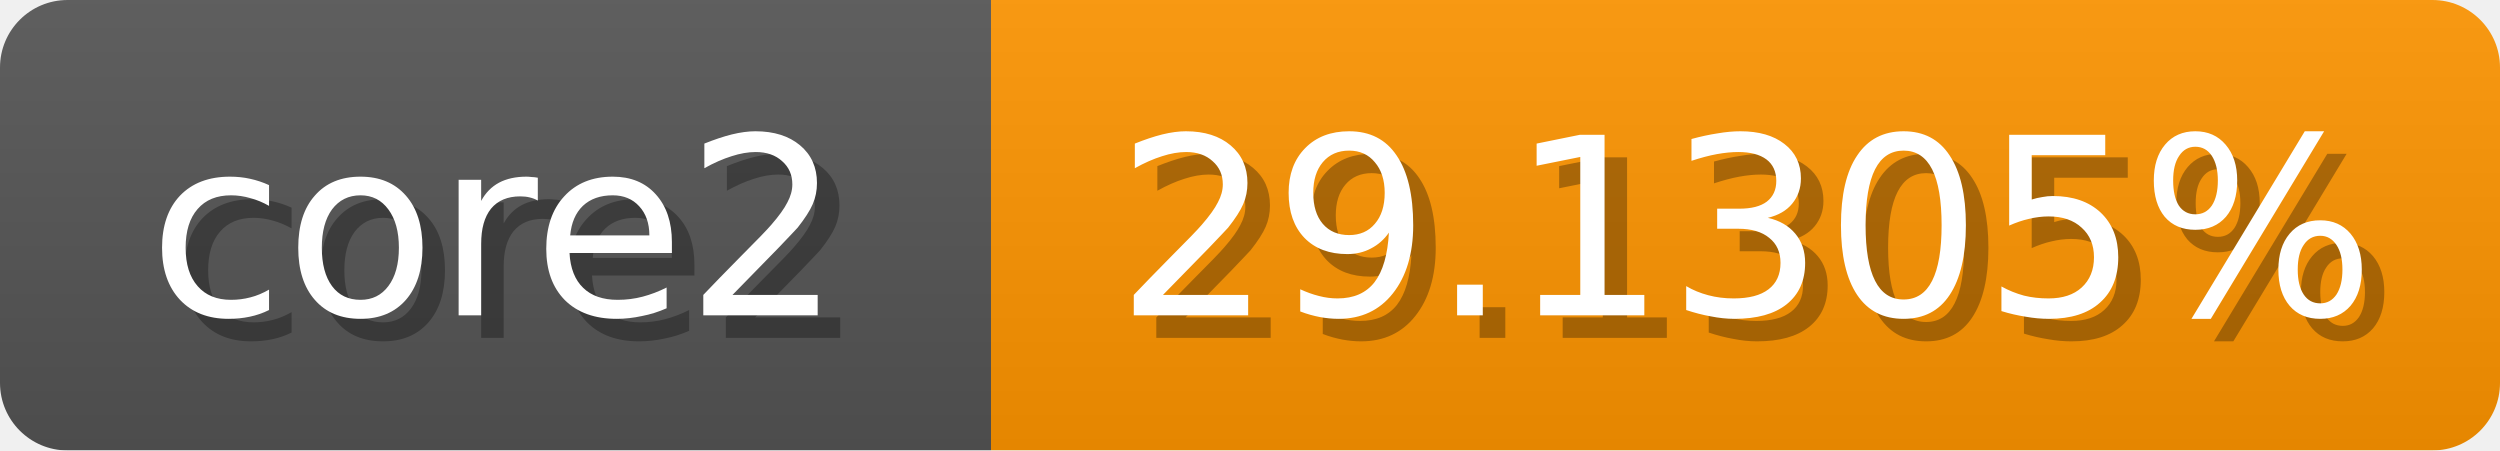
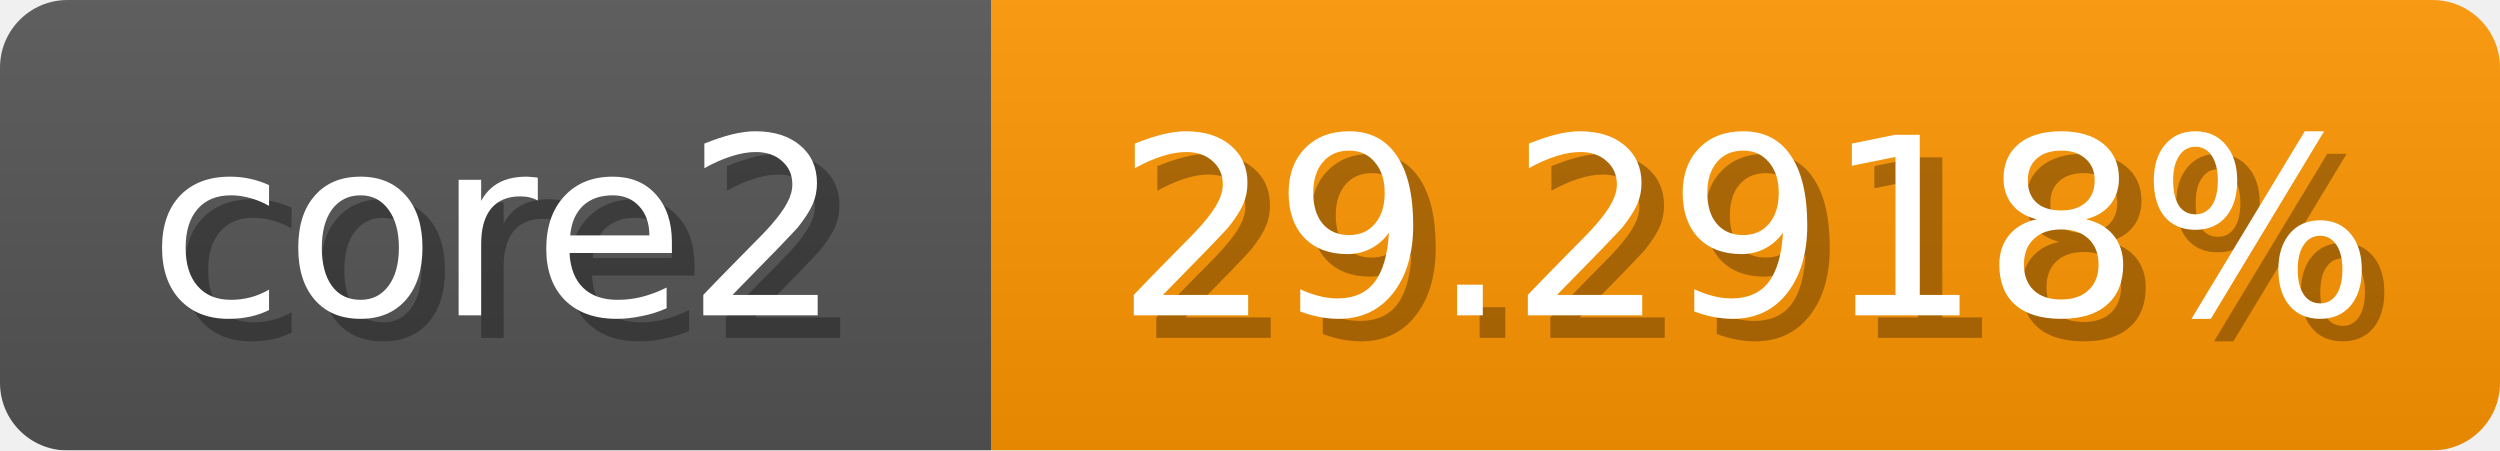
<svg xmlns="http://www.w3.org/2000/svg" width="111" height="20">
  <linearGradient id="b" x2="0" y2="100%">
    <stop offset="0" stop-color="#bbb" stop-opacity=".1" />
    <stop offset="1" stop-opacity=".1" />
  </linearGradient>
  <mask id="anybadge_1">
    <rect width="111" height="20" rx="3" fill="#fff" />
  </mask>
  <g mask="url(#anybadge_1)">
    <path fill="#555" d="M0 0h44v20H0z" />
-     <path fill="#ff9500" d="M44 0h67v20H44z" />
+     <path fill="#ff9600" d="M44 0h67v20H44z" />
    <path fill="url(#b)" d="M0 0h111v20H0z" />
  </g>
  <g fill="#fff" text-anchor="middle" font-family="DejaVu Sans,Verdana,Geneva,sans-serif" font-size="11">
    <text x="23.0" y="15" fill="#010101" fill-opacity=".3">core2</text>
    <text x="22.0" y="14">core2</text>
  </g>
  <g fill="#fff" text-anchor="middle" font-family="DejaVu Sans,Verdana,Geneva,sans-serif" font-size="11">
-     <text x="78.5" y="15" fill="#010101" fill-opacity=".3">29.1305%</text>
-     <text x="77.5" y="14">29.1305%</text>
+     <text x="78.5" y="15" fill="#010101" fill-opacity=".3">29.2918%</text>
+     <text x="77.5" y="14">29.2918%</text>
  </g>
</svg>
